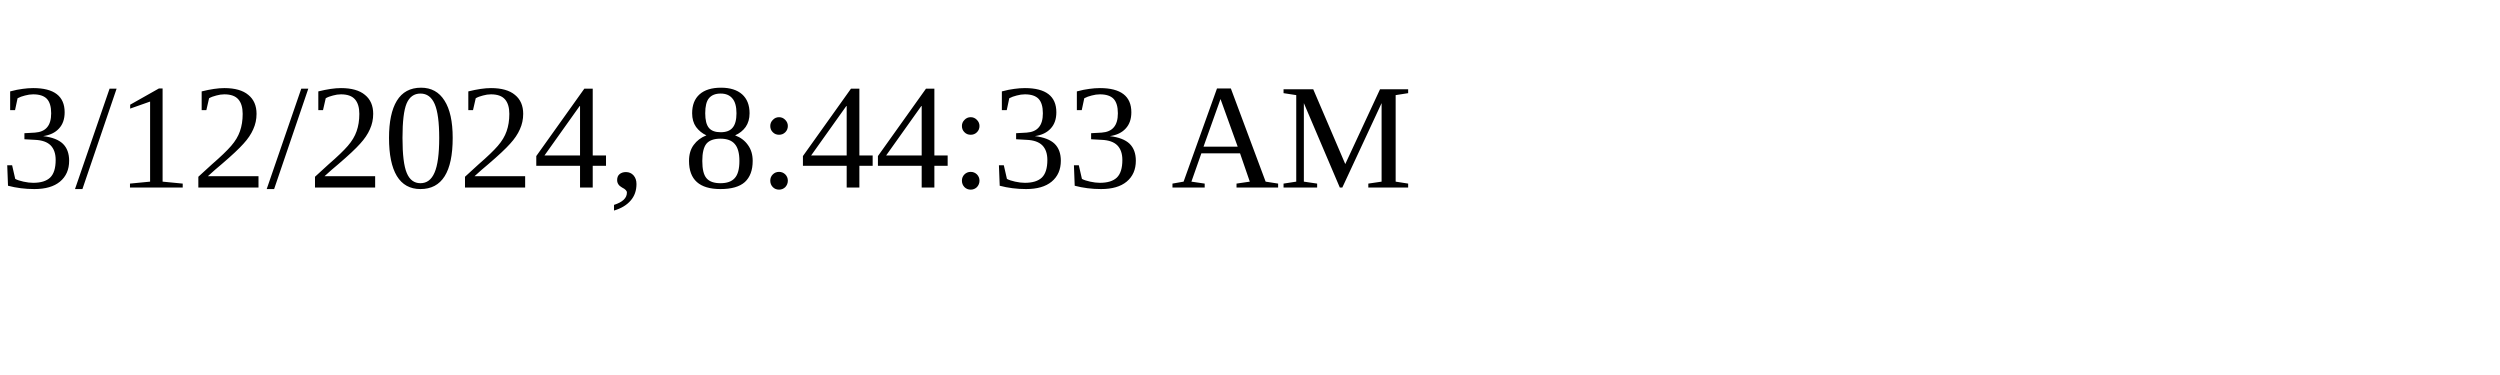
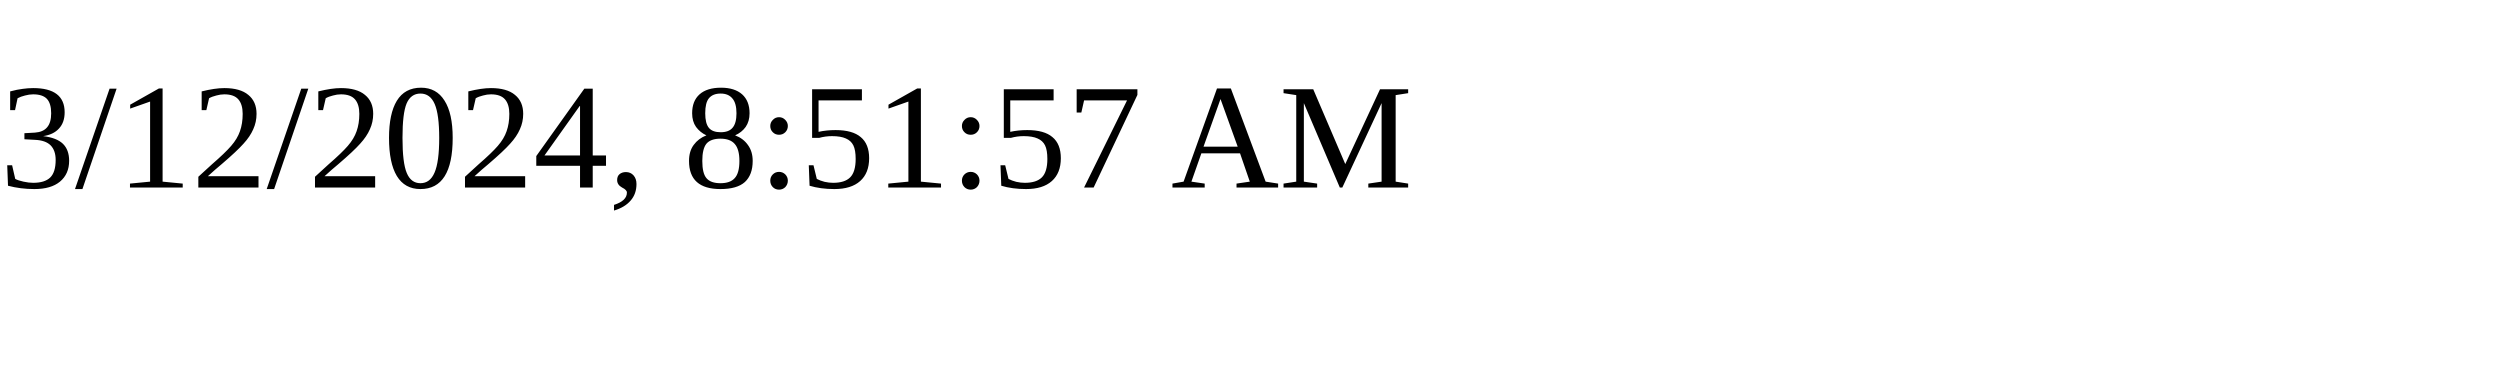
<svg xmlns="http://www.w3.org/2000/svg" height="30" width="200">
-   <text x="0" y="15">3/12/2024, 8:44:33 AM</text>
+   <text x="0" y="15">3/12/2024, 8:51:57 AM</text>
</svg>
